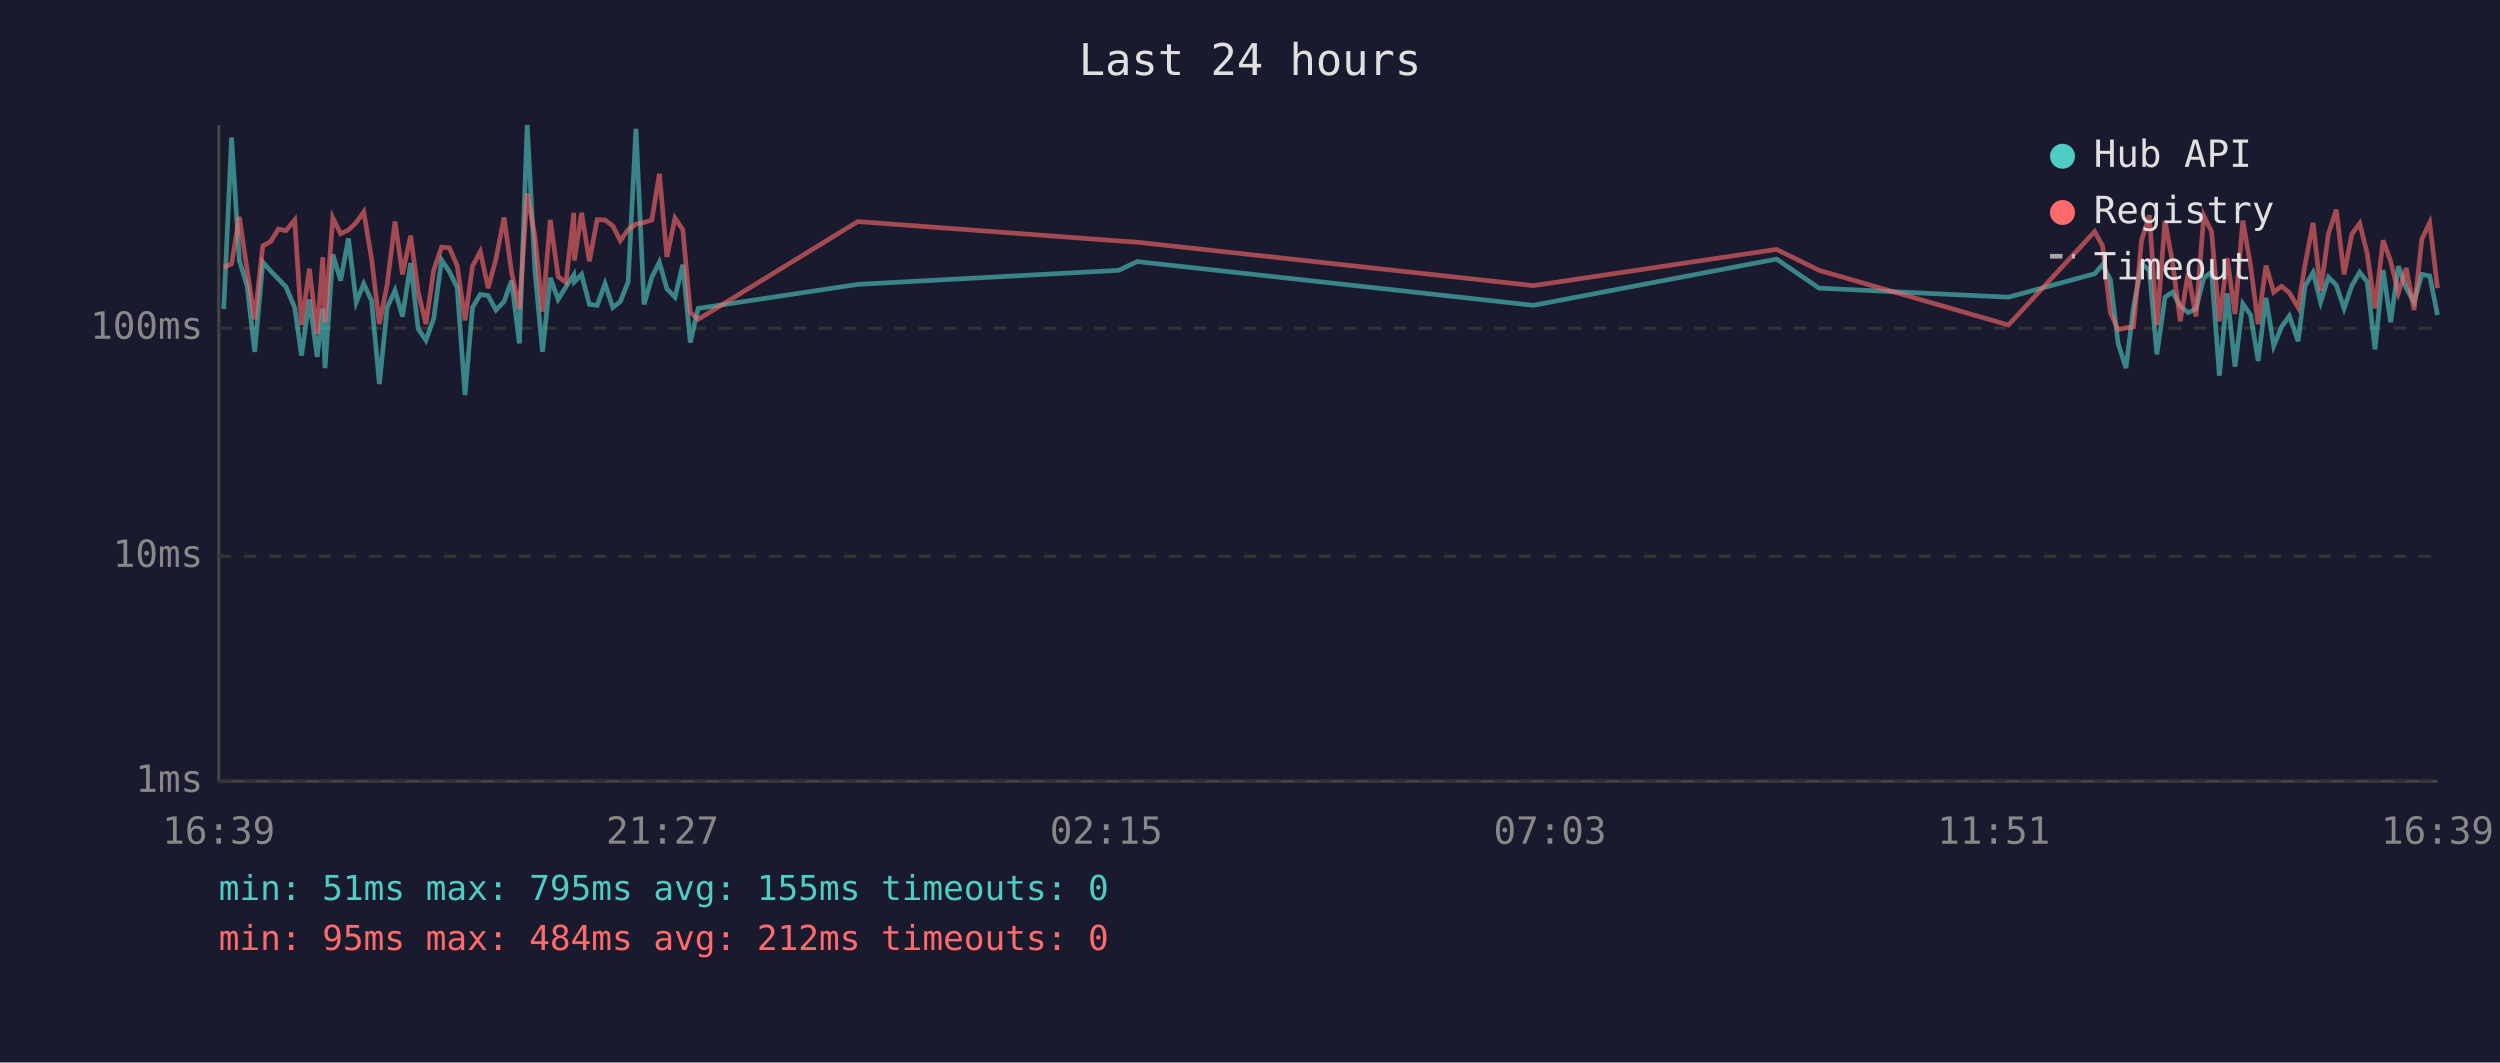
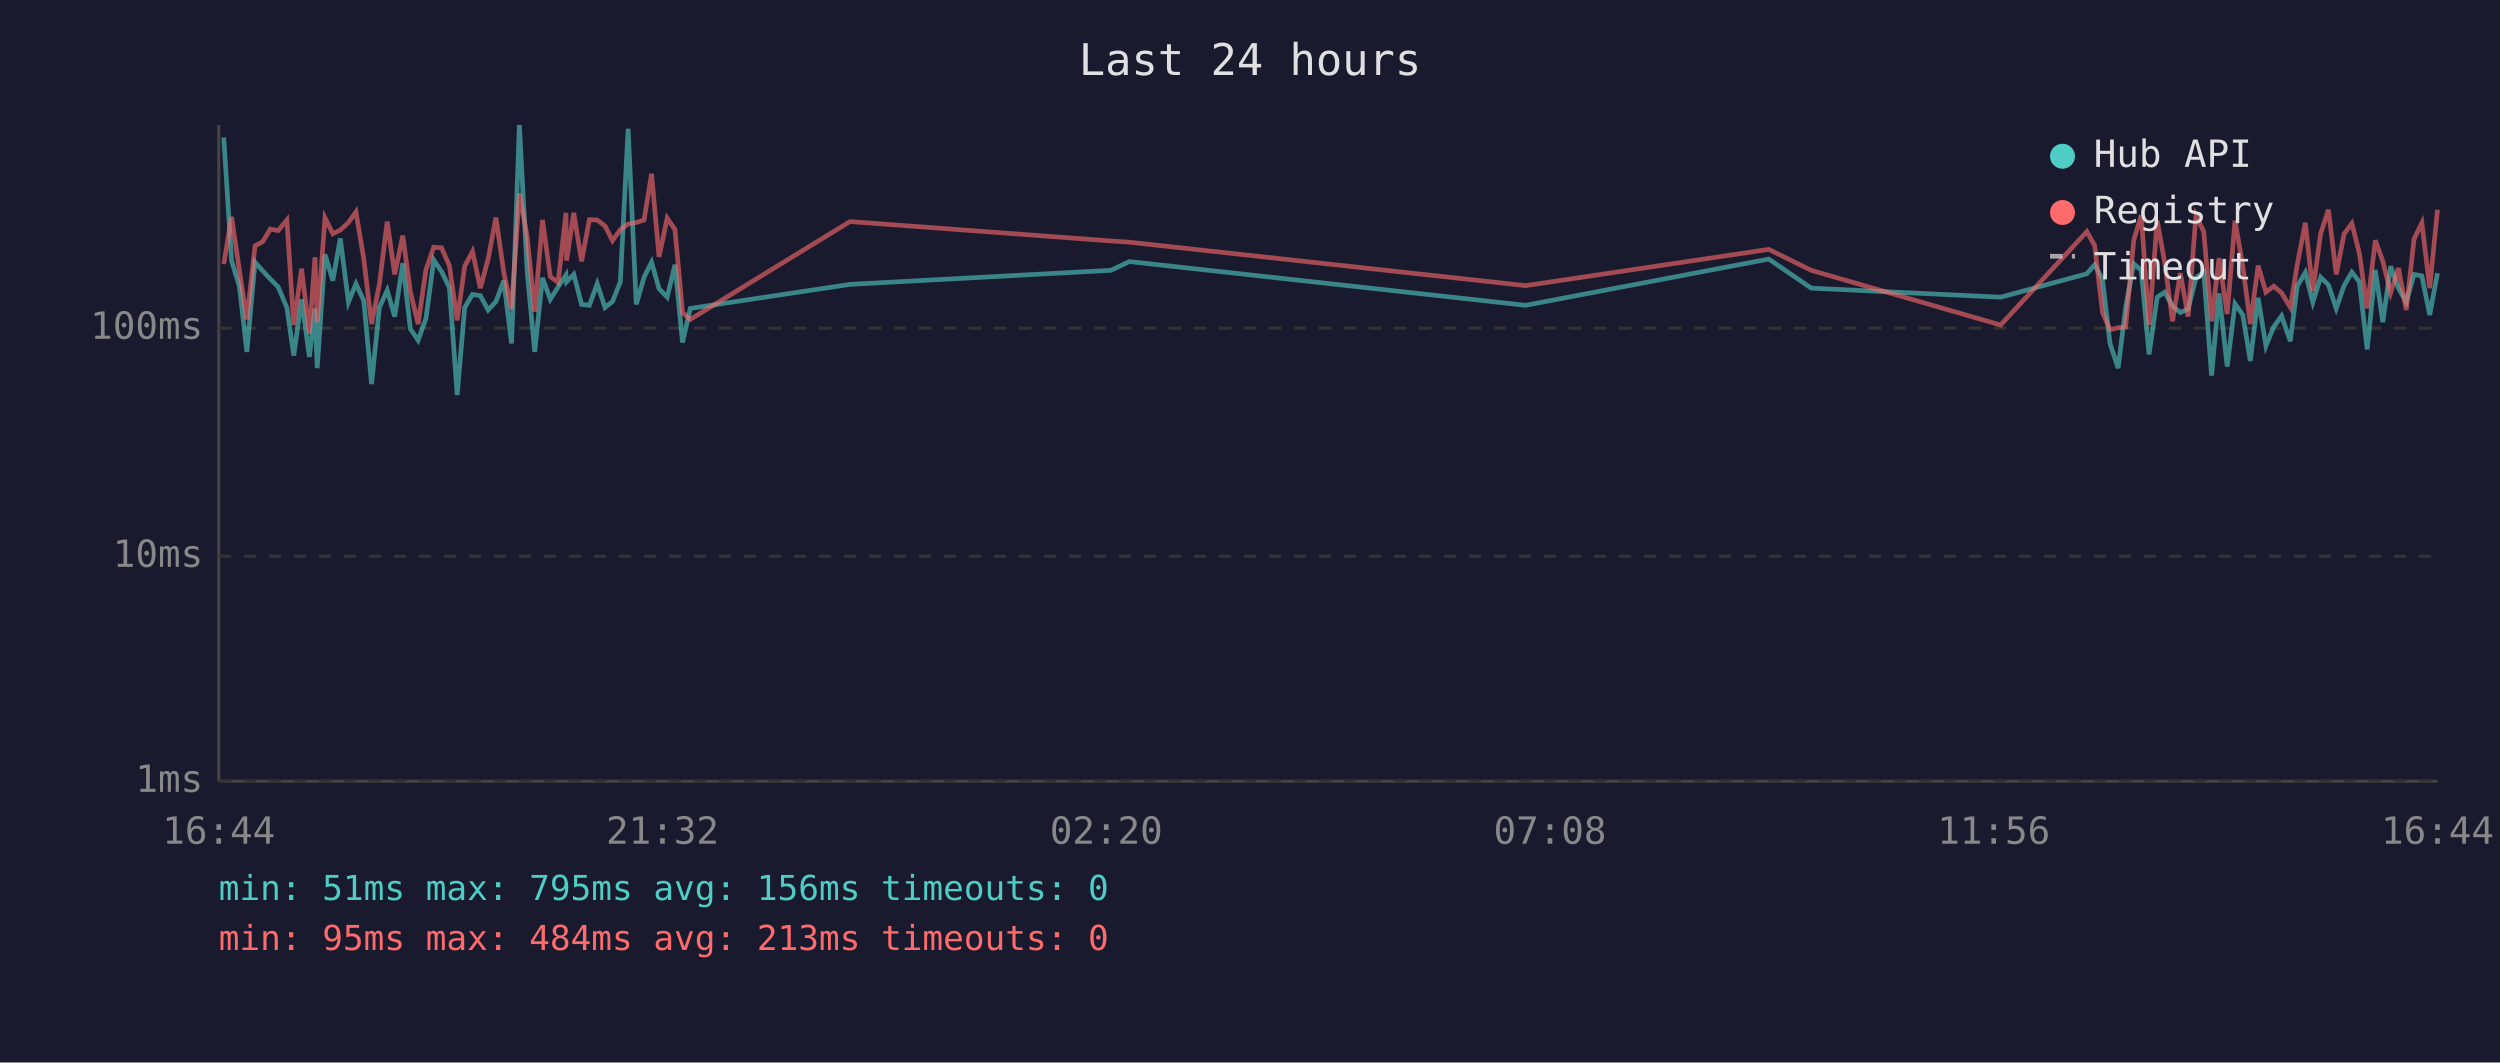
<svg xmlns="http://www.w3.org/2000/svg" viewBox="0 0 800 340" font-family="monospace" font-size="12">
  <rect width="800" height="340" fill="#1a1a2e" />
  <text x="400" y="24" fill="#e0e0e0" font-size="14" text-anchor="middle">Last 24 hours</text>
  <line x1="70" y1="40" x2="70" y2="250" stroke="#444" stroke-width="1" />
  <line x1="70" y1="250" x2="780" y2="250" stroke="#444" stroke-width="1" />
  <line x1="70" y1="250" x2="780" y2="250" stroke="#333" stroke-width="1" stroke-dasharray="4" />
  <text x="65" y="250" fill="#888" text-anchor="end" dominant-baseline="middle">1ms</text>
  <line x1="70" y1="178" x2="780" y2="178" stroke="#333" stroke-width="1" stroke-dasharray="4" />
  <text x="65" y="178" fill="#888" text-anchor="end" dominant-baseline="middle">10ms</text>
  <line x1="70" y1="105" x2="780" y2="105" stroke="#333" stroke-width="1" stroke-dasharray="4" />
  <text x="65" y="105" fill="#888" text-anchor="end" dominant-baseline="middle">100ms</text>
-   <text x="70" y="270" fill="#888" text-anchor="middle">16:39</text>
-   <text x="212" y="270" fill="#888" text-anchor="middle">21:27</text>
-   <text x="354" y="270" fill="#888" text-anchor="middle">02:15</text>
-   <text x="496" y="270" fill="#888" text-anchor="middle">07:03</text>
-   <text x="638" y="270" fill="#888" text-anchor="middle">11:51</text>
-   <text x="780" y="270" fill="#888" text-anchor="middle">16:39</text>
-   <polyline points="71.6,98.9 74.1,44.0 76.6,83.4 79.1,91.6 81.5,112.6 84.1,83.9 86.6,86.7 89.1,89.3 91.5,91.8 94.3,98.4 96.5,113.8 99.0,95.8 101.5,114.2 103.3,98.7 104.0,117.8 106.5,81.4 109.0,89.8 111.5,76.3 114.0,96.7 116.4,90.8 118.9,96.2 121.4,122.9 123.9,98.4 126.4,92.9 128.8,101.3 131.4,84.2 133.8,105.2 136.3,108.9 138.8,101.9 141.3,83.2 143.8,86.9 146.3,92.0 148.8,126.4 151.2,98.4 153.7,94.2 156.2,94.6 158.7,99.2 161.3,96.5 163.7,89.8 166.2,109.9 168.7,40.0 171.2,86.9 173.6,112.6 176.1,88.9 178.6,95.8 181.1,91.8 183.6,88.0 183.8,90.2 186.1,87.8 188.6,97.4 191.1,97.7 193.6,90.8 196.1,98.4 198.5,96.5 201.0,90.2 203.5,41.2 206.1,97.4 208.6,88.7 211.0,83.9 213.4,92.4 216.0,95.1 218.5,84.7 220.9,109.6 223.4,98.7 274.5,91.0 358.0,86.5 363.9,83.7 490.7,97.7 568.5,82.9 582.1,92.2 642.7,95.1 670.3,87.6 672.8,84.7 675.3,89.4 677.8,109.9 680.3,117.8 682.7,98.4 685.3,84.4 687.8,86.5 690.2,113.4 692.8,95.1 695.2,93.5 697.7,97.9 700.2,100.0 702.7,98.9 705.2,88.9 707.7,87.1 710.2,120.2 712.7,93.9 715.2,117.3 717.7,97.2 720.2,100.8 722.6,115.5 725.1,95.3 727.6,110.7 730.1,104.6 732.6,101.1 735.4,109.2 737.6,91.6 740.2,87.2 742.6,96.7 745.1,88.7 747.6,91.2 750.1,98.7 752.6,91.4 755.1,87.1 757.5,90.2 760.0,111.8 762.6,86.4 765.0,103.1 767.5,85.2 770.0,92.2 772.5,96.7 775.0,87.8 777.5,88.3 780.0,100.8" fill="none" stroke="#4ecdc4" stroke-width="1.5" opacity="0.6" />
-   <polyline points="71.6,85.5 74.1,84.5 76.6,69.4 79.1,86.5 81.5,102.2 84.1,78.7 86.6,77.3 89.1,73.3 91.5,73.8 94.3,70.4 96.5,104.0 99.0,86.0 101.5,106.8 103.3,82.3 104.0,103.1 106.5,69.7 109.0,74.8 111.5,73.6 114.0,71.2 116.4,67.8 118.9,82.8 121.4,103.7 123.9,91.0 126.4,70.9 128.8,87.8 131.4,75.4 133.8,93.3 136.3,103.7 138.8,86.4 141.3,79.1 143.8,79.3 146.3,85.0 148.8,102.5 151.2,85.2 153.7,80.5 156.2,92.2 158.7,82.9 161.3,69.6 163.7,87.1 166.2,98.9 168.7,61.9 171.2,75.8 173.6,99.7 176.1,70.4 178.6,88.5 181.1,90.4 183.6,68.1 183.8,83.4 186.1,68.1 188.6,83.6 191.1,70.3 193.6,70.4 196.1,72.3 198.5,77.0 201.0,73.5 203.5,71.7 206.1,71.2 208.6,70.4 211.0,55.6 213.4,82.2 216.0,69.8 218.5,73.5 220.9,100.0 223.4,102.2 274.5,70.9 358.0,77.1 363.9,77.5 490.7,91.4 568.5,79.8 582.1,86.5 642.7,104.0 670.3,74.1 672.8,78.6 675.3,100.0 677.8,105.5 680.3,104.9 682.7,104.6 685.3,76.9 687.8,68.9 690.2,104.0 692.8,70.6 695.2,84.0 697.7,102.8 700.2,87.4 702.7,101.3 705.2,69.0 707.7,74.1 710.2,102.8 712.7,82.6 715.2,100.5 717.7,70.6 720.2,85.2 722.6,103.7 725.1,85.0 727.6,93.5 730.1,91.6 732.6,93.7 735.4,98.4 737.6,84.8 740.2,71.3 742.6,93.1 745.1,74.8 747.6,67.1 750.1,87.8 752.6,74.9 755.1,71.5 757.5,81.1 760.0,98.7 762.6,76.9 765.0,83.6 767.5,93.7 770.0,85.8 772.5,99.2 775.0,76.5 777.5,71.3 780.0,92.2" fill="none" stroke="#ff6b6b" stroke-width="1.5" opacity="0.6" />
+   <text x="70" y="270" fill="#888" text-anchor="middle">16:44</text>
+   <text x="212" y="270" fill="#888" text-anchor="middle">21:32</text>
+   <text x="354" y="270" fill="#888" text-anchor="middle">02:20</text>
+   <text x="496" y="270" fill="#888" text-anchor="middle">07:08</text>
+   <text x="638" y="270" fill="#888" text-anchor="middle">11:56</text>
+   <text x="780" y="270" fill="#888" text-anchor="middle">16:44</text>
+   <polyline points="71.6,44.0 74.1,83.4 76.6,91.6 79.0,112.6 81.6,83.9 84.1,86.7 86.5,89.3 89.0,91.8 91.8,98.4 94.0,113.8 96.5,95.8 99.0,114.2 100.8,98.7 101.5,117.8 104.0,81.4 106.5,89.8 108.9,76.3 111.5,96.7 113.9,90.8 116.4,96.2 118.9,122.9 121.4,98.4 123.9,92.9 126.3,101.3 128.9,84.2 131.3,105.2 133.8,108.9 136.3,101.9 138.8,83.2 141.3,86.9 143.8,92.0 146.3,126.4 148.7,98.4 151.2,94.2 153.7,94.6 156.2,99.2 158.7,96.5 161.2,89.8 163.7,109.9 166.2,40.0 168.7,86.9 171.1,112.6 173.6,88.9 176.1,95.8 178.6,91.8 181.1,88.0 181.3,90.2 183.6,87.8 186.1,97.4 188.6,97.7 191.1,90.8 193.6,98.4 196.0,96.5 198.5,90.2 201.0,41.2 203.6,97.4 206.1,88.7 208.5,83.9 210.9,92.4 213.5,95.1 216.0,84.7 218.4,109.6 220.9,98.7 272.0,91.0 355.5,86.5 361.4,83.7 488.2,97.7 566.0,82.9 579.6,92.2 640.2,95.1 667.8,87.6 670.3,84.7 672.8,89.4 675.2,109.9 677.8,117.8 680.2,98.4 682.8,84.4 685.2,86.5 687.7,113.4 690.3,95.1 692.7,93.5 695.2,97.9 697.7,100.0 700.2,98.9 702.7,88.9 705.2,87.1 707.7,120.2 710.1,93.9 712.7,117.3 715.2,97.2 717.7,100.8 720.1,115.5 722.6,95.3 725.1,110.7 727.6,104.6 730.1,101.1 732.9,109.2 735.1,91.6 737.7,87.2 740.1,96.7 742.6,88.7 745.1,91.2 747.6,98.7 750.1,91.4 752.6,87.1 755.0,90.2 757.5,111.8 760.1,86.4 762.5,103.1 765.0,85.2 767.5,92.2 770.0,96.7 772.5,87.8 775.0,88.3 777.5,100.8 780.0,87.4" fill="none" stroke="#4ecdc4" stroke-width="1.5" opacity="0.6" />
+   <polyline points="71.6,84.5 74.1,69.4 76.6,86.5 79.0,102.2 81.6,78.7 84.1,77.3 86.5,73.3 89.0,73.8 91.8,70.4 94.0,104.0 96.5,86.0 99.0,106.8 100.8,82.3 101.5,103.1 104.0,69.7 106.5,74.8 108.9,73.6 111.5,71.2 113.9,67.8 116.4,82.8 118.9,103.7 121.4,91.0 123.9,70.9 126.3,87.8 128.9,75.4 131.3,93.3 133.8,103.7 136.3,86.4 138.8,79.1 141.3,79.3 143.8,85.0 146.3,102.5 148.7,85.2 151.2,80.5 153.7,92.2 156.2,82.9 158.7,69.6 161.2,87.1 163.7,98.9 166.2,61.9 168.7,75.8 171.1,99.7 173.6,70.4 176.1,88.5 178.6,90.4 181.1,68.1 181.3,83.4 183.6,68.1 186.1,83.6 188.6,70.3 191.1,70.4 193.6,72.3 196.0,77.0 198.5,73.5 201.0,71.7 203.6,71.2 206.1,70.4 208.5,55.6 210.9,82.2 213.5,69.8 216.0,73.5 218.4,100.0 220.9,102.2 272.0,70.9 355.5,77.1 361.4,77.5 488.2,91.4 566.0,79.8 579.6,86.5 640.2,104.0 667.8,74.1 670.3,78.6 672.8,100.0 675.2,105.5 677.8,104.9 680.2,104.6 682.8,76.9 685.2,68.9 687.7,104.0 690.3,70.6 692.7,84.0 695.2,102.8 697.7,87.4 700.2,101.3 702.7,69.0 705.2,74.1 707.7,102.8 710.1,82.6 712.7,100.5 715.2,70.6 717.7,85.2 720.1,103.7 722.6,85.0 725.1,93.5 727.6,91.6 730.1,93.7 732.9,98.4 735.1,84.8 737.7,71.3 740.1,93.1 742.6,74.8 745.1,67.1 747.6,87.8 750.1,74.9 752.6,71.5 755.0,81.1 757.5,98.7 760.1,76.9 762.5,83.6 765.0,93.7 767.5,85.8 770.0,99.2 772.5,76.5 775.0,71.3 777.5,92.2 780.0,67.1" fill="none" stroke="#ff6b6b" stroke-width="1.5" opacity="0.6" />
  <circle cx="660" cy="50" r="4" fill="#4ecdc4" />
  <text x="670" y="50" fill="#e0e0e0" dominant-baseline="middle">Hub API</text>
  <circle cx="660" cy="68" r="4" fill="#ff6b6b" />
  <text x="670" y="68" fill="#e0e0e0" dominant-baseline="middle">Registry</text>
  <line x1="656" y1="82" x2="664" y2="82" stroke="#e0e0e0" stroke-width="1.5" stroke-dasharray="4,3" opacity="0.7" />
  <text x="670" y="86" fill="#e0e0e0" dominant-baseline="middle">Timeout</text>
-   <text x="70" y="288" fill="#4ecdc4" font-size="11">min: 51ms  max: 795ms  avg: 155ms  timeouts: 0</text>
-   <text x="70" y="304" fill="#ff6b6b" font-size="11">min: 95ms  max: 484ms  avg: 212ms  timeouts: 0</text>
+   <text x="70" y="288" fill="#4ecdc4" font-size="11">min: 51ms  max: 795ms  avg: 156ms  timeouts: 0</text>
+   <text x="70" y="304" fill="#ff6b6b" font-size="11">min: 95ms  max: 484ms  avg: 213ms  timeouts: 0</text>
</svg>
